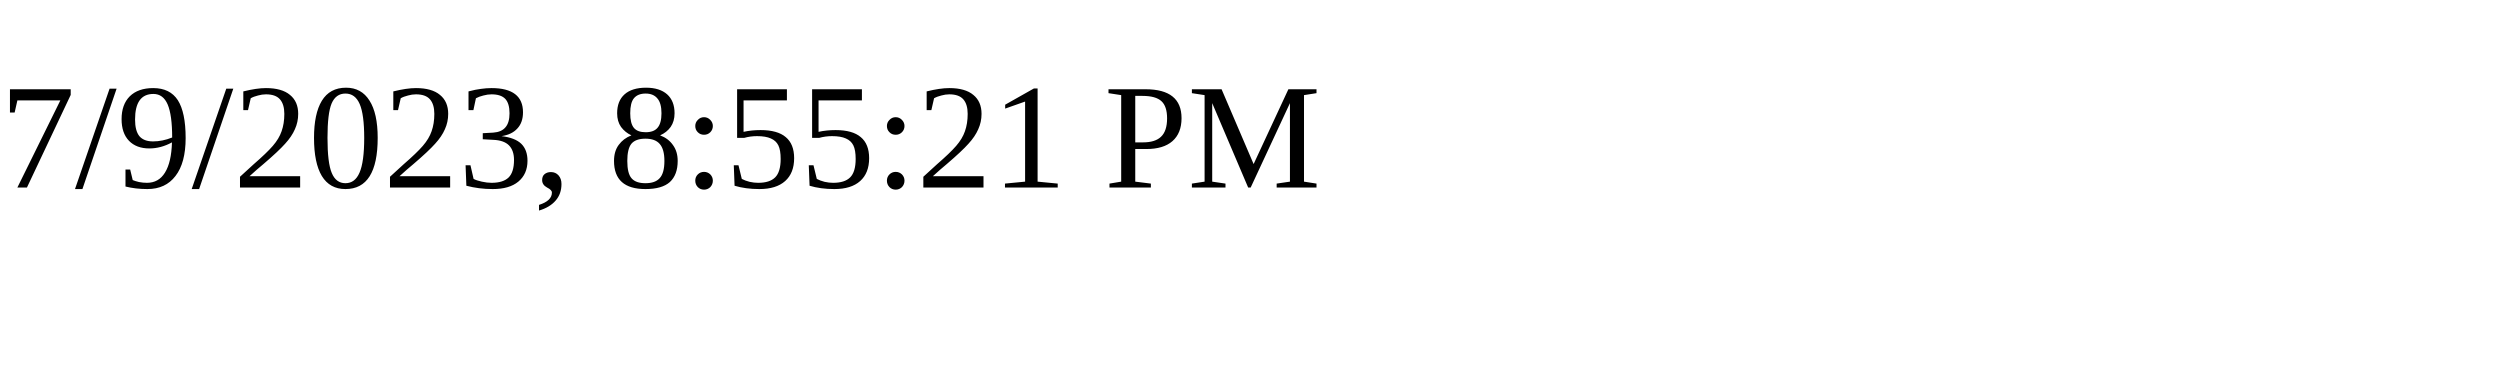
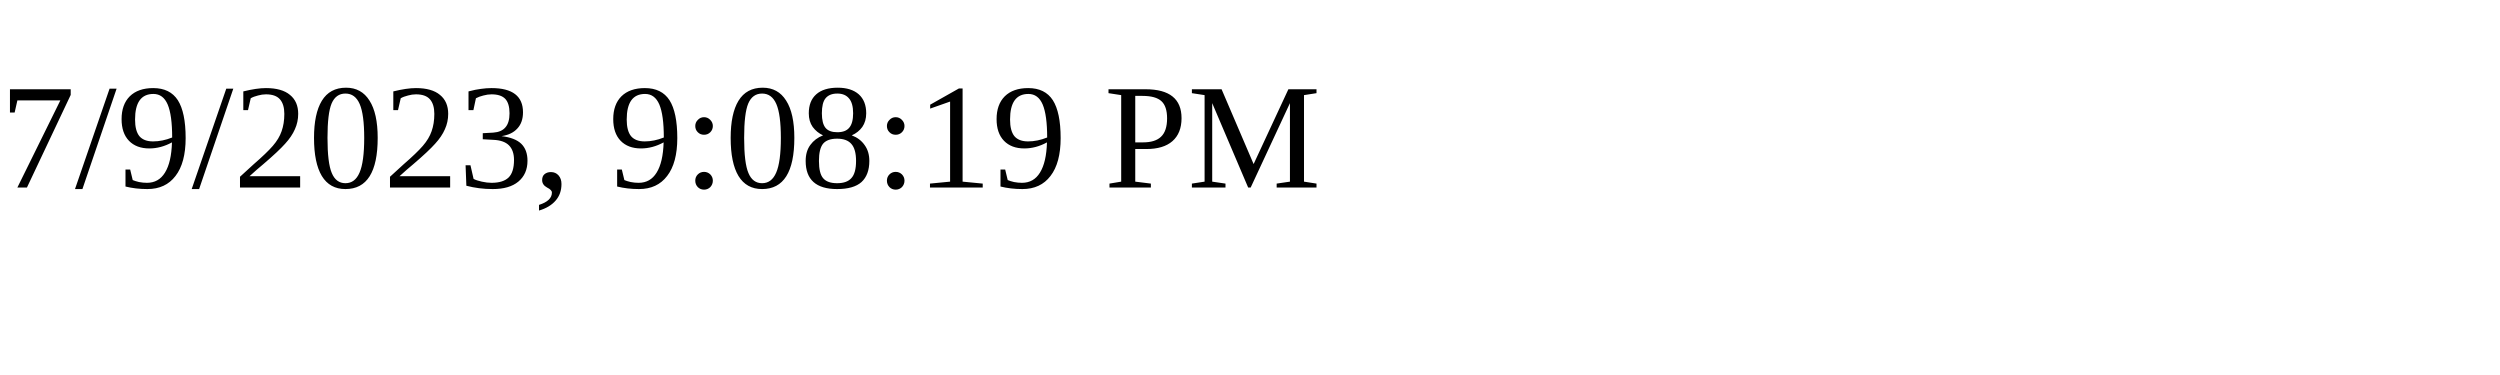
<svg xmlns="http://www.w3.org/2000/svg" height="30" width="200">
-   <text x="0" y="15">7/9/2023, 8:55:21 PM</text>
+   <text x="0" y="15">7/9/2023, 9:08:19 PM</text>
</svg>
